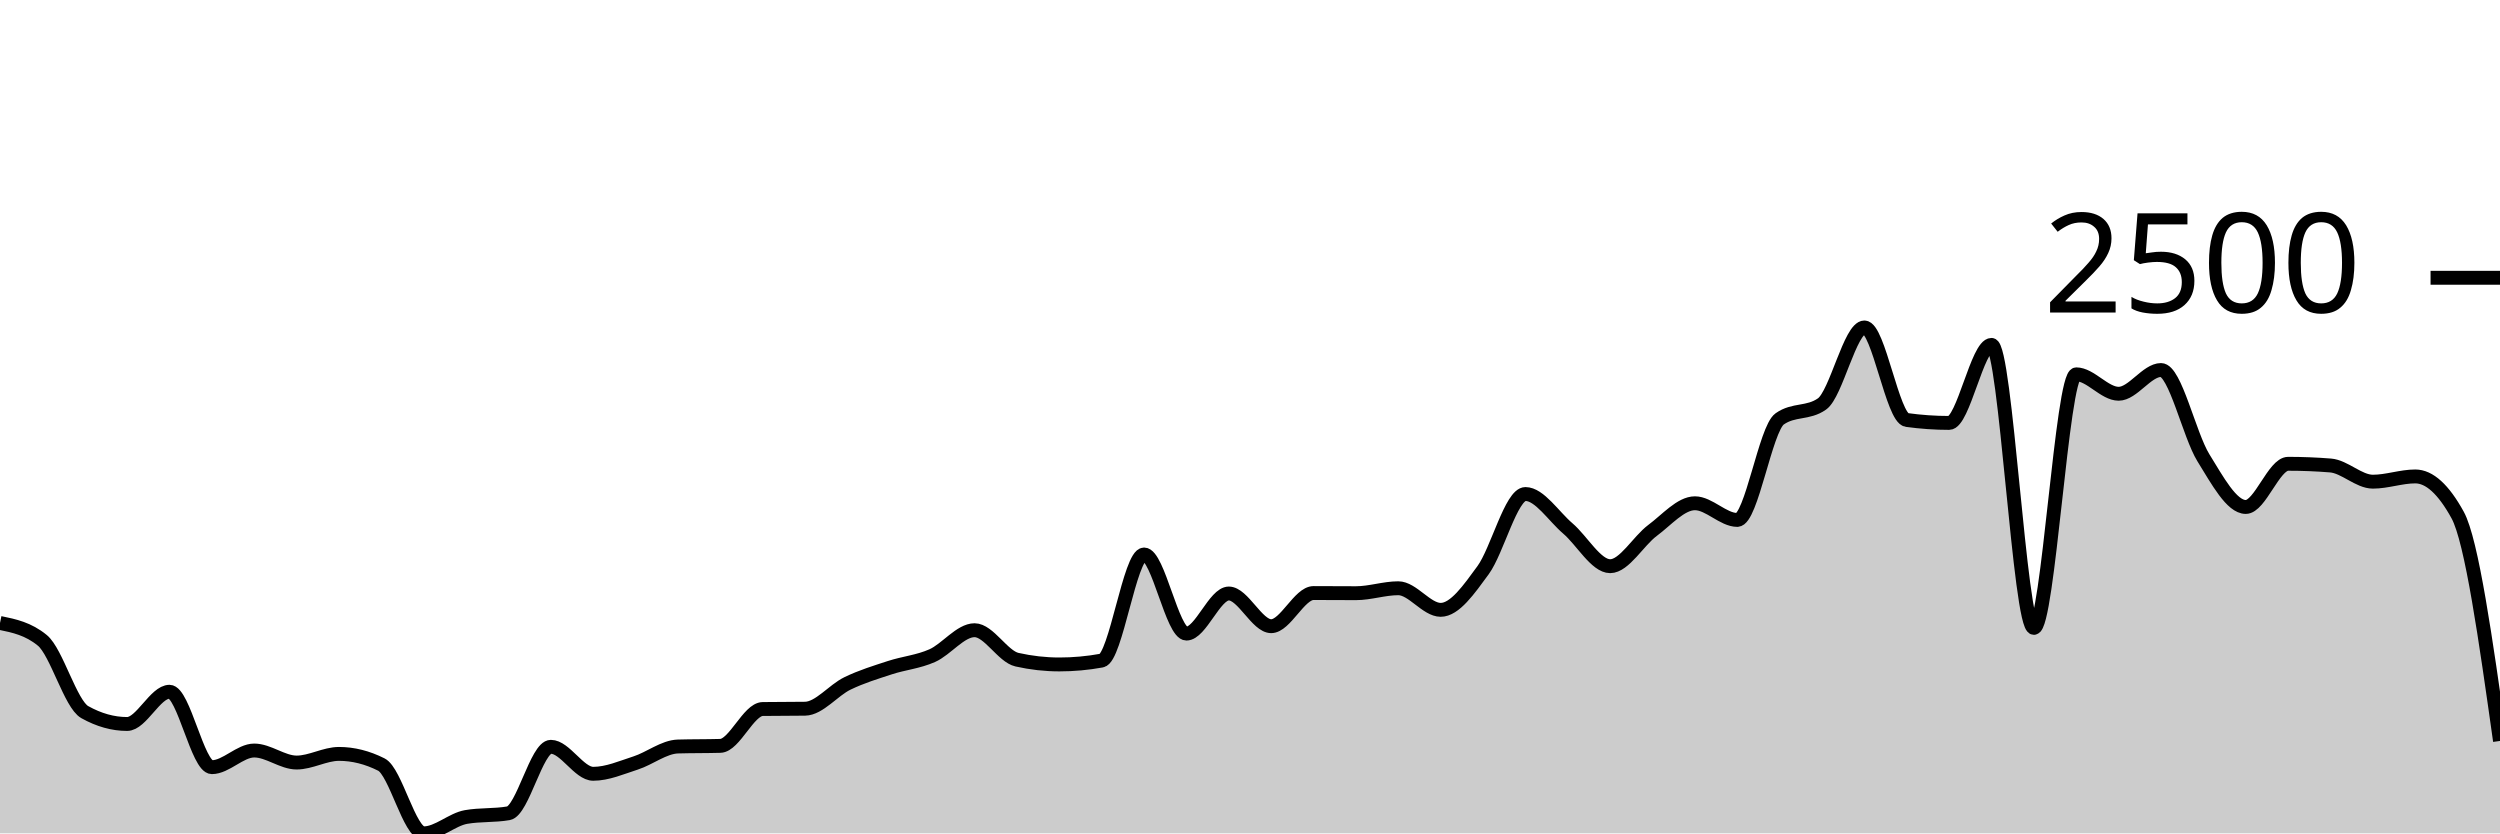
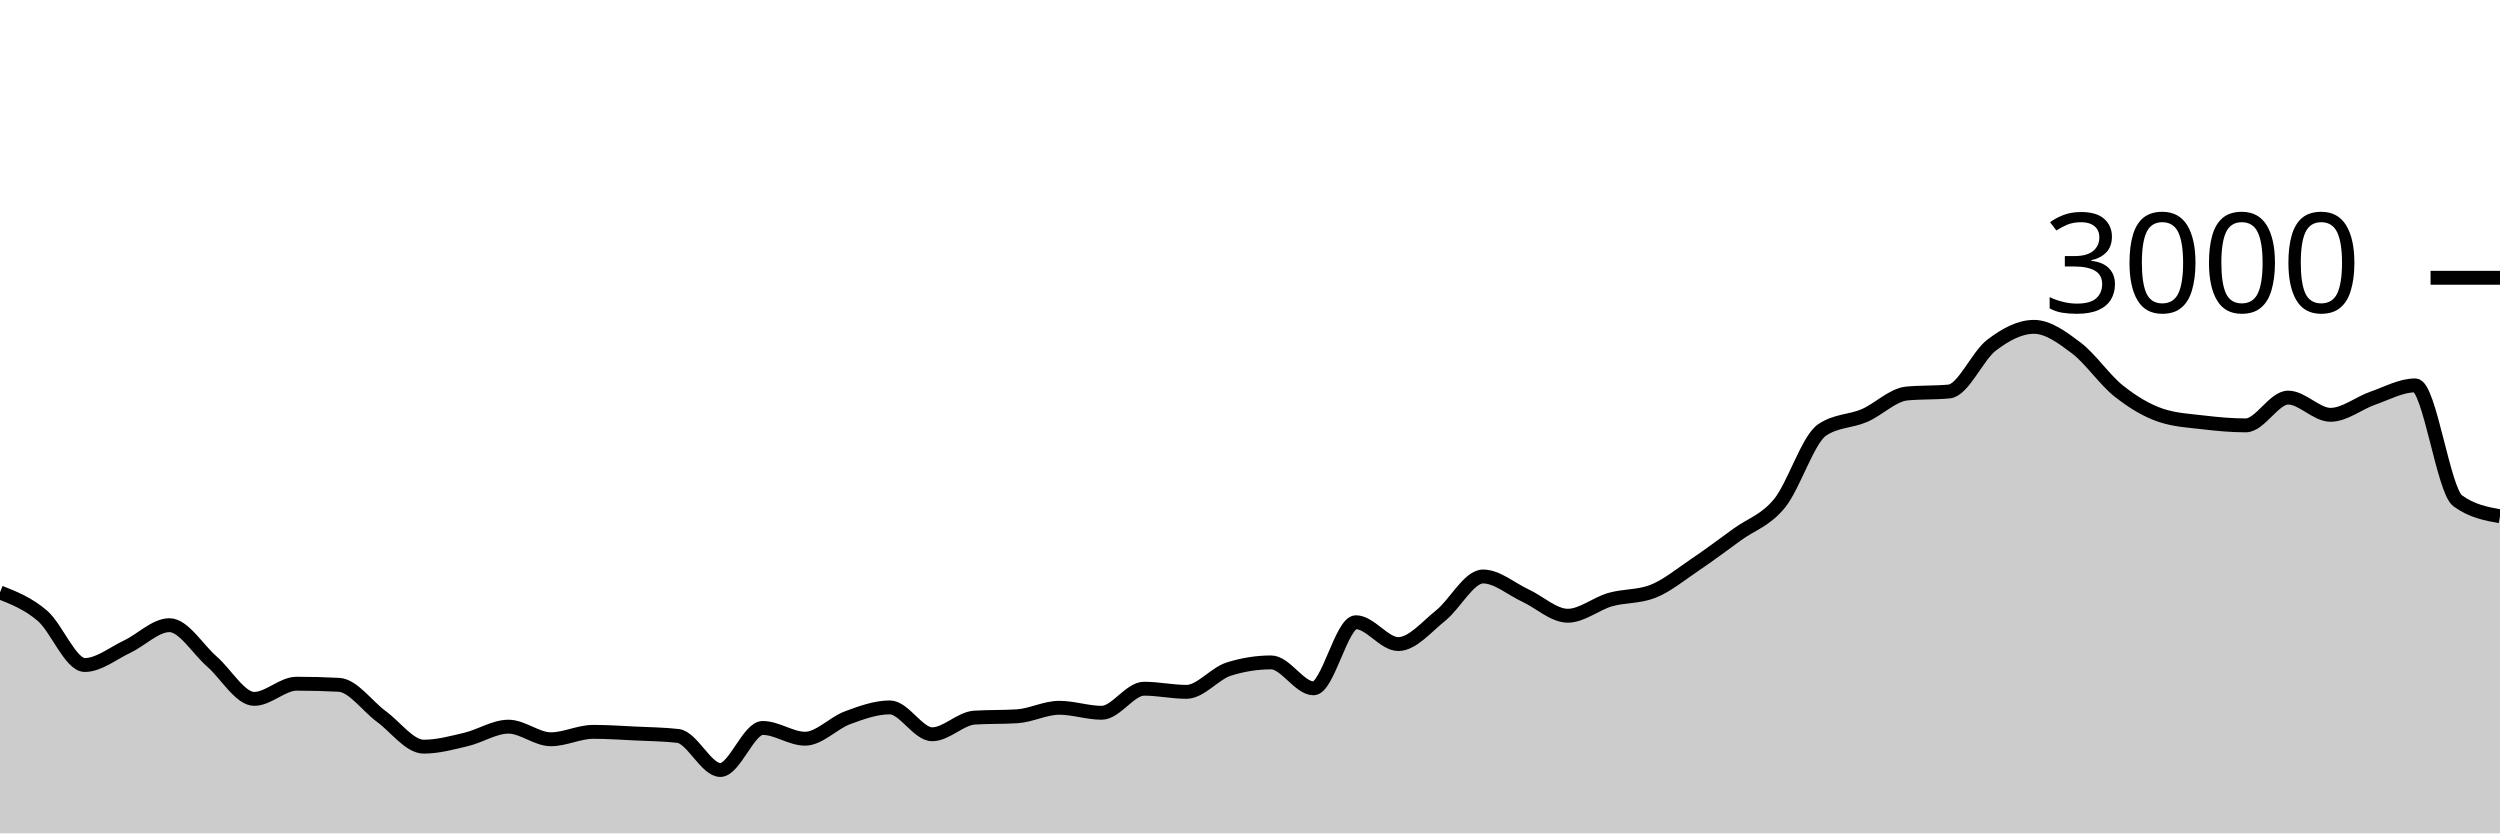
<svg xmlns="http://www.w3.org/2000/svg" viewBox="0 0 180 60">
  <g transform="translate(0,20)">
-     <path class="area" fill="rgba(0, 0, 0, 0.2)" d="M0,24.853C1.017,25.062,2.034,25.271,3.051,26.108C4.068,26.944,5.085,30.701,6.102,31.272C7.119,31.842,8.136,32.127,9.153,32.127C10.169,32.127,11.186,29.806,12.203,29.806C13.22,29.806,14.237,35.236,15.254,35.236C16.271,35.236,17.288,34.037,18.305,34.037C19.322,34.037,20.339,34.903,21.356,34.903C22.373,34.903,23.39,34.281,24.407,34.281C25.424,34.281,26.441,34.536,27.458,35.047C28.475,35.558,29.492,40,30.508,40C31.525,40,32.542,39.001,33.559,38.823C34.576,38.645,35.593,38.734,36.61,38.556C37.627,38.379,38.644,33.77,39.661,33.77C40.678,33.77,41.695,35.713,42.712,35.713C43.729,35.713,44.746,35.264,45.763,34.936C46.78,34.609,47.797,33.778,48.814,33.748C49.831,33.718,50.847,33.733,51.864,33.703C52.881,33.674,53.898,31.064,54.915,31.049C55.932,31.035,56.949,31.042,57.966,31.027C58.983,31.012,60,29.698,61.017,29.206C62.034,28.714,63.051,28.406,64.068,28.073C65.085,27.74,66.102,27.657,67.119,27.207C68.136,26.757,69.153,25.375,70.169,25.375C71.186,25.375,72.203,27.266,73.22,27.496C74.237,27.725,75.254,27.84,76.271,27.84C77.288,27.84,78.305,27.748,79.322,27.562C80.339,27.377,81.356,19.922,82.373,19.922C83.39,19.922,84.407,25.619,85.424,25.619C86.441,25.619,87.458,22.732,88.475,22.732C89.492,22.732,90.508,25.086,91.525,25.086C92.542,25.086,93.559,22.699,94.576,22.699C95.593,22.699,96.61,22.71,97.627,22.71C98.644,22.71,99.661,22.354,100.678,22.354C101.695,22.354,102.712,23.909,103.729,23.909C104.746,23.909,105.763,22.445,106.78,21.055C107.797,19.665,108.814,15.569,109.831,15.569C110.847,15.569,111.864,17.179,112.881,18.046C113.898,18.912,114.915,20.766,115.932,20.766C116.949,20.766,117.966,18.945,118.983,18.19C120,17.435,121.017,16.235,122.034,16.235C123.051,16.235,124.068,17.435,125.085,17.435C126.102,17.435,127.119,10.879,128.136,10.161C129.153,9.443,130.169,9.802,131.186,9.084C132.203,8.366,133.22,3.576,134.237,3.576C135.254,3.576,136.271,10.098,137.288,10.239C138.305,10.379,139.322,10.45,140.339,10.45C141.356,10.45,142.373,4.831,143.39,4.831C144.407,4.831,145.424,25.208,146.441,25.208C147.458,25.208,148.475,6.952,149.492,6.952C150.508,6.952,151.525,8.351,152.542,8.351C153.559,8.351,154.576,6.641,155.593,6.641C156.61,6.641,157.627,11.316,158.644,12.959C159.661,14.603,160.678,16.502,161.695,16.502C162.712,16.502,163.729,13.393,164.746,13.393C165.763,13.393,166.78,13.433,167.797,13.515C168.814,13.596,169.831,14.681,170.847,14.681C171.864,14.681,172.881,14.303,173.898,14.303C174.915,14.303,175.932,15.229,176.949,17.079C177.966,18.93,178.983,26.139,180,33.348L180,40C178.983,40,177.966,40,176.949,40C175.932,40,174.915,40,173.898,40C172.881,40,171.864,40,170.847,40C169.831,40,168.814,40,167.797,40C166.78,40,165.763,40,164.746,40C163.729,40,162.712,40,161.695,40C160.678,40,159.661,40,158.644,40C157.627,40,156.61,40,155.593,40C154.576,40,153.559,40,152.542,40C151.525,40,150.508,40,149.492,40C148.475,40,147.458,40,146.441,40C145.424,40,144.407,40,143.39,40C142.373,40,141.356,40,140.339,40C139.322,40,138.305,40,137.288,40C136.271,40,135.254,40,134.237,40C133.22,40,132.203,40,131.186,40C130.169,40,129.153,40,128.136,40C127.119,40,126.102,40,125.085,40C124.068,40,123.051,40,122.034,40C121.017,40,120,40,118.983,40C117.966,40,116.949,40,115.932,40C114.915,40,113.898,40,112.881,40C111.864,40,110.847,40,109.831,40C108.814,40,107.797,40,106.78,40C105.763,40,104.746,40,103.729,40C102.712,40,101.695,40,100.678,40C99.661,40,98.644,40,97.627,40C96.61,40,95.593,40,94.576,40C93.559,40,92.542,40,91.525,40C90.508,40,89.492,40,88.475,40C87.458,40,86.441,40,85.424,40C84.407,40,83.39,40,82.373,40C81.356,40,80.339,40,79.322,40C78.305,40,77.288,40,76.271,40C75.254,40,74.237,40,73.22,40C72.203,40,71.186,40,70.169,40C69.153,40,68.136,40,67.119,40C66.102,40,65.085,40,64.068,40C63.051,40,62.034,40,61.017,40C60,40,58.983,40,57.966,40C56.949,40,55.932,40,54.915,40C53.898,40,52.881,40,51.864,40C50.847,40,49.831,40,48.814,40C47.797,40,46.78,40,45.763,40C44.746,40,43.729,40,42.712,40C41.695,40,40.678,40,39.661,40C38.644,40,37.627,40,36.61,40C35.593,40,34.576,40,33.559,40C32.542,40,31.525,40,30.508,40C29.492,40,28.475,40,27.458,40C26.441,40,25.424,40,24.407,40C23.39,40,22.373,40,21.356,40C20.339,40,19.322,40,18.305,40C17.288,40,16.271,40,15.254,40C14.237,40,13.22,40,12.203,40C11.186,40,10.169,40,9.153,40C8.136,40,7.119,40,6.102,40C5.085,40,4.068,40,3.051,40C2.034,40,1.017,40,0,40Z" />
-     <path class="line" stroke="black" fill="none" d="M0,24.853C1.017,25.062,2.034,25.271,3.051,26.108C4.068,26.944,5.085,30.701,6.102,31.272C7.119,31.842,8.136,32.127,9.153,32.127C10.169,32.127,11.186,29.806,12.203,29.806C13.22,29.806,14.237,35.236,15.254,35.236C16.271,35.236,17.288,34.037,18.305,34.037C19.322,34.037,20.339,34.903,21.356,34.903C22.373,34.903,23.39,34.281,24.407,34.281C25.424,34.281,26.441,34.536,27.458,35.047C28.475,35.558,29.492,40,30.508,40C31.525,40,32.542,39.001,33.559,38.823C34.576,38.645,35.593,38.734,36.61,38.556C37.627,38.379,38.644,33.77,39.661,33.77C40.678,33.77,41.695,35.713,42.712,35.713C43.729,35.713,44.746,35.264,45.763,34.936C46.78,34.609,47.797,33.778,48.814,33.748C49.831,33.718,50.847,33.733,51.864,33.703C52.881,33.674,53.898,31.064,54.915,31.049C55.932,31.035,56.949,31.042,57.966,31.027C58.983,31.012,60,29.698,61.017,29.206C62.034,28.714,63.051,28.406,64.068,28.073C65.085,27.74,66.102,27.657,67.119,27.207C68.136,26.757,69.153,25.375,70.169,25.375C71.186,25.375,72.203,27.266,73.22,27.496C74.237,27.725,75.254,27.84,76.271,27.84C77.288,27.84,78.305,27.748,79.322,27.562C80.339,27.377,81.356,19.922,82.373,19.922C83.39,19.922,84.407,25.619,85.424,25.619C86.441,25.619,87.458,22.732,88.475,22.732C89.492,22.732,90.508,25.086,91.525,25.086C92.542,25.086,93.559,22.699,94.576,22.699C95.593,22.699,96.61,22.71,97.627,22.71C98.644,22.71,99.661,22.354,100.678,22.354C101.695,22.354,102.712,23.909,103.729,23.909C104.746,23.909,105.763,22.445,106.78,21.055C107.797,19.665,108.814,15.569,109.831,15.569C110.847,15.569,111.864,17.179,112.881,18.046C113.898,18.912,114.915,20.766,115.932,20.766C116.949,20.766,117.966,18.945,118.983,18.19C120,17.435,121.017,16.235,122.034,16.235C123.051,16.235,124.068,17.435,125.085,17.435C126.102,17.435,127.119,10.879,128.136,10.161C129.153,9.443,130.169,9.802,131.186,9.084C132.203,8.366,133.22,3.576,134.237,3.576C135.254,3.576,136.271,10.098,137.288,10.239C138.305,10.379,139.322,10.45,140.339,10.45C141.356,10.45,142.373,4.831,143.39,4.831C144.407,4.831,145.424,25.208,146.441,25.208C147.458,25.208,148.475,6.952,149.492,6.952C150.508,6.952,151.525,8.351,152.542,8.351C153.559,8.351,154.576,6.641,155.593,6.641C156.61,6.641,157.627,11.316,158.644,12.959C159.661,14.603,160.678,16.502,161.695,16.502C162.712,16.502,163.729,13.393,164.746,13.393C165.763,13.393,166.78,13.433,167.797,13.515C168.814,13.596,169.831,14.681,170.847,14.681C171.864,14.681,172.881,14.303,173.898,14.303C174.915,14.303,175.932,15.229,176.949,17.079C177.966,18.93,178.983,26.139,180,33.348" />
+     <path class="area" fill="rgba(0, 0, 0, 0.2)" d="M0,22.653C1.017,23.058,2.034,23.462,3.051,24.333C4.068,25.204,5.085,27.88,6.102,27.88C7.119,27.88,8.136,27.038,9.153,26.56C10.169,26.082,11.186,25.013,12.203,25.013C13.22,25.013,14.237,26.742,15.254,27.627C16.271,28.511,17.288,30.32,18.305,30.32C19.322,30.32,20.339,29.227,21.356,29.227C22.373,29.227,23.39,29.253,24.407,29.307C25.424,29.36,26.441,30.844,27.458,31.587C28.475,32.329,29.492,33.76,30.508,33.76C31.525,33.76,32.542,33.48,33.559,33.24C34.576,33,35.593,32.32,36.61,32.32C37.627,32.32,38.644,33.227,39.661,33.227C40.678,33.227,41.695,32.693,42.712,32.693C43.729,32.693,44.746,32.764,45.763,32.813C46.78,32.862,47.797,32.871,48.814,32.987C49.831,33.102,50.847,35.44,51.864,35.44C52.881,35.44,53.898,32.413,54.915,32.413C55.932,32.413,56.949,33.187,57.966,33.187C58.983,33.187,60,32.056,61.017,31.68C62.034,31.304,63.051,30.933,64.068,30.933C65.085,30.933,66.102,32.867,67.119,32.867C68.136,32.867,69.153,31.729,70.169,31.667C71.186,31.604,72.203,31.636,73.22,31.573C74.237,31.511,75.254,30.96,76.271,30.96C77.288,30.96,78.305,31.32,79.322,31.32C80.339,31.32,81.356,29.587,82.373,29.587C83.39,29.587,84.407,29.813,85.424,29.813C86.441,29.813,87.458,28.493,88.475,28.173C89.492,27.853,90.508,27.693,91.525,27.693C92.542,27.693,93.559,29.56,94.576,29.56C95.593,29.56,96.61,24.8,97.627,24.8C98.644,24.8,99.661,26.373,100.678,26.373C101.695,26.373,102.712,25.131,103.729,24.32C104.746,23.509,105.763,21.507,106.78,21.507C107.797,21.507,108.814,22.409,109.831,22.88C110.847,23.351,111.864,24.333,112.881,24.333C113.898,24.333,114.915,23.464,115.932,23.173C116.949,22.882,117.966,22.978,118.983,22.587C120,22.196,121.017,21.351,122.034,20.667C123.051,19.982,124.068,19.22,125.085,18.48C126.102,17.74,127.119,17.48,128.136,16.227C129.153,14.973,130.169,11.653,131.186,10.96C132.203,10.267,133.22,10.358,134.237,9.92C135.254,9.482,136.271,8.431,137.288,8.333C138.305,8.236,139.322,8.284,140.339,8.187C141.356,8.089,142.373,5.629,143.39,4.853C144.407,4.078,145.424,3.533,146.441,3.533C147.458,3.533,148.475,4.284,149.492,5.053C150.508,5.822,151.525,7.338,152.542,8.147C153.559,8.956,154.576,9.569,155.593,9.907C156.61,10.244,157.627,10.293,158.644,10.413C159.661,10.533,160.678,10.627,161.695,10.627C162.712,10.627,163.729,8.627,164.746,8.627C165.763,8.627,166.78,9.867,167.797,9.867C168.814,9.867,169.831,9.02,170.847,8.667C171.864,8.313,172.881,7.747,173.898,7.747C174.915,7.747,175.932,15.307,176.949,16.053C177.966,16.8,178.983,16.987,180,17.173L180,40C178.983,40,177.966,40,176.949,40C175.932,40,174.915,40,173.898,40C172.881,40,171.864,40,170.847,40C169.831,40,168.814,40,167.797,40C166.78,40,165.763,40,164.746,40C163.729,40,162.712,40,161.695,40C160.678,40,159.661,40,158.644,40C157.627,40,156.61,40,155.593,40C154.576,40,153.559,40,152.542,40C151.525,40,150.508,40,149.492,40C148.475,40,147.458,40,146.441,40C145.424,40,144.407,40,143.39,40C142.373,40,141.356,40,140.339,40C139.322,40,138.305,40,137.288,40C136.271,40,135.254,40,134.237,40C133.22,40,132.203,40,131.186,40C130.169,40,129.153,40,128.136,40C127.119,40,126.102,40,125.085,40C124.068,40,123.051,40,122.034,40C121.017,40,120,40,118.983,40C117.966,40,116.949,40,115.932,40C114.915,40,113.898,40,112.881,40C111.864,40,110.847,40,109.831,40C108.814,40,107.797,40,106.78,40C105.763,40,104.746,40,103.729,40C102.712,40,101.695,40,100.678,40C99.661,40,98.644,40,97.627,40C96.61,40,95.593,40,94.576,40C93.559,40,92.542,40,91.525,40C90.508,40,89.492,40,88.475,40C87.458,40,86.441,40,85.424,40C84.407,40,83.39,40,82.373,40C81.356,40,80.339,40,79.322,40C78.305,40,77.288,40,76.271,40C75.254,40,74.237,40,73.22,40C72.203,40,71.186,40,70.169,40C69.153,40,68.136,40,67.119,40C66.102,40,65.085,40,64.068,40C63.051,40,62.034,40,61.017,40C60,40,58.983,40,57.966,40C56.949,40,55.932,40,54.915,40C53.898,40,52.881,40,51.864,40C50.847,40,49.831,40,48.814,40C47.797,40,46.78,40,45.763,40C44.746,40,43.729,40,42.712,40C41.695,40,40.678,40,39.661,40C38.644,40,37.627,40,36.61,40C35.593,40,34.576,40,33.559,40C32.542,40,31.525,40,30.508,40C29.492,40,28.475,40,27.458,40C26.441,40,25.424,40,24.407,40C23.39,40,22.373,40,21.356,40C20.339,40,19.322,40,18.305,40C17.288,40,16.271,40,15.254,40C14.237,40,13.22,40,12.203,40C11.186,40,10.169,40,9.153,40C8.136,40,7.119,40,6.102,40C5.085,40,4.068,40,3.051,40C2.034,40,1.017,40,0,40Z" />
+     <path class="line" stroke="black" fill="none" d="M0,22.653C1.017,23.058,2.034,23.462,3.051,24.333C4.068,25.204,5.085,27.88,6.102,27.88C7.119,27.88,8.136,27.038,9.153,26.56C10.169,26.082,11.186,25.013,12.203,25.013C13.22,25.013,14.237,26.742,15.254,27.627C16.271,28.511,17.288,30.32,18.305,30.32C19.322,30.32,20.339,29.227,21.356,29.227C22.373,29.227,23.39,29.253,24.407,29.307C25.424,29.36,26.441,30.844,27.458,31.587C28.475,32.329,29.492,33.76,30.508,33.76C31.525,33.76,32.542,33.48,33.559,33.24C34.576,33,35.593,32.32,36.61,32.32C37.627,32.32,38.644,33.227,39.661,33.227C40.678,33.227,41.695,32.693,42.712,32.693C43.729,32.693,44.746,32.764,45.763,32.813C46.78,32.862,47.797,32.871,48.814,32.987C49.831,33.102,50.847,35.44,51.864,35.44C52.881,35.44,53.898,32.413,54.915,32.413C55.932,32.413,56.949,33.187,57.966,33.187C58.983,33.187,60,32.056,61.017,31.68C62.034,31.304,63.051,30.933,64.068,30.933C65.085,30.933,66.102,32.867,67.119,32.867C68.136,32.867,69.153,31.729,70.169,31.667C71.186,31.604,72.203,31.636,73.22,31.573C74.237,31.511,75.254,30.96,76.271,30.96C77.288,30.96,78.305,31.32,79.322,31.32C80.339,31.32,81.356,29.587,82.373,29.587C83.39,29.587,84.407,29.813,85.424,29.813C86.441,29.813,87.458,28.493,88.475,28.173C89.492,27.853,90.508,27.693,91.525,27.693C92.542,27.693,93.559,29.56,94.576,29.56C95.593,29.56,96.61,24.8,97.627,24.8C98.644,24.8,99.661,26.373,100.678,26.373C101.695,26.373,102.712,25.131,103.729,24.32C104.746,23.509,105.763,21.507,106.78,21.507C107.797,21.507,108.814,22.409,109.831,22.88C110.847,23.351,111.864,24.333,112.881,24.333C113.898,24.333,114.915,23.464,115.932,23.173C116.949,22.882,117.966,22.978,118.983,22.587C120,22.196,121.017,21.351,122.034,20.667C123.051,19.982,124.068,19.22,125.085,18.48C126.102,17.74,127.119,17.48,128.136,16.227C129.153,14.973,130.169,11.653,131.186,10.96C132.203,10.267,133.22,10.358,134.237,9.92C135.254,9.482,136.271,8.431,137.288,8.333C138.305,8.236,139.322,8.284,140.339,8.187C141.356,8.089,142.373,5.629,143.39,4.853C144.407,4.078,145.424,3.533,146.441,3.533C147.458,3.533,148.475,4.284,149.492,5.053C150.508,5.822,151.525,7.338,152.542,8.147C153.559,8.956,154.576,9.569,155.593,9.907C156.61,10.244,157.627,10.293,158.644,10.413C159.661,10.533,160.678,10.627,161.695,10.627C162.712,10.627,163.729,8.627,164.746,8.627C165.763,8.627,166.78,9.867,167.797,9.867C168.814,9.867,169.831,9.02,170.847,8.667C171.864,8.313,172.881,7.747,173.898,7.747C174.915,7.747,175.932,15.307,176.949,16.053C177.966,16.8,178.983,16.987,180,17.173" />
    <path class="axis-ceiling" stroke-width="1" stroke="black" fill="none" d="M175,0L180,0" />
-     <text class="axis-ceiling-label" font-family="sans-serif" text-anchor="end" font-size="10px" x="170" y="2.5">2500</text>
+     <text class="axis-ceiling-label" font-family="sans-serif" text-anchor="end" font-size="10px" x="170" y="2.5">3000</text>
  </g>
</svg>
